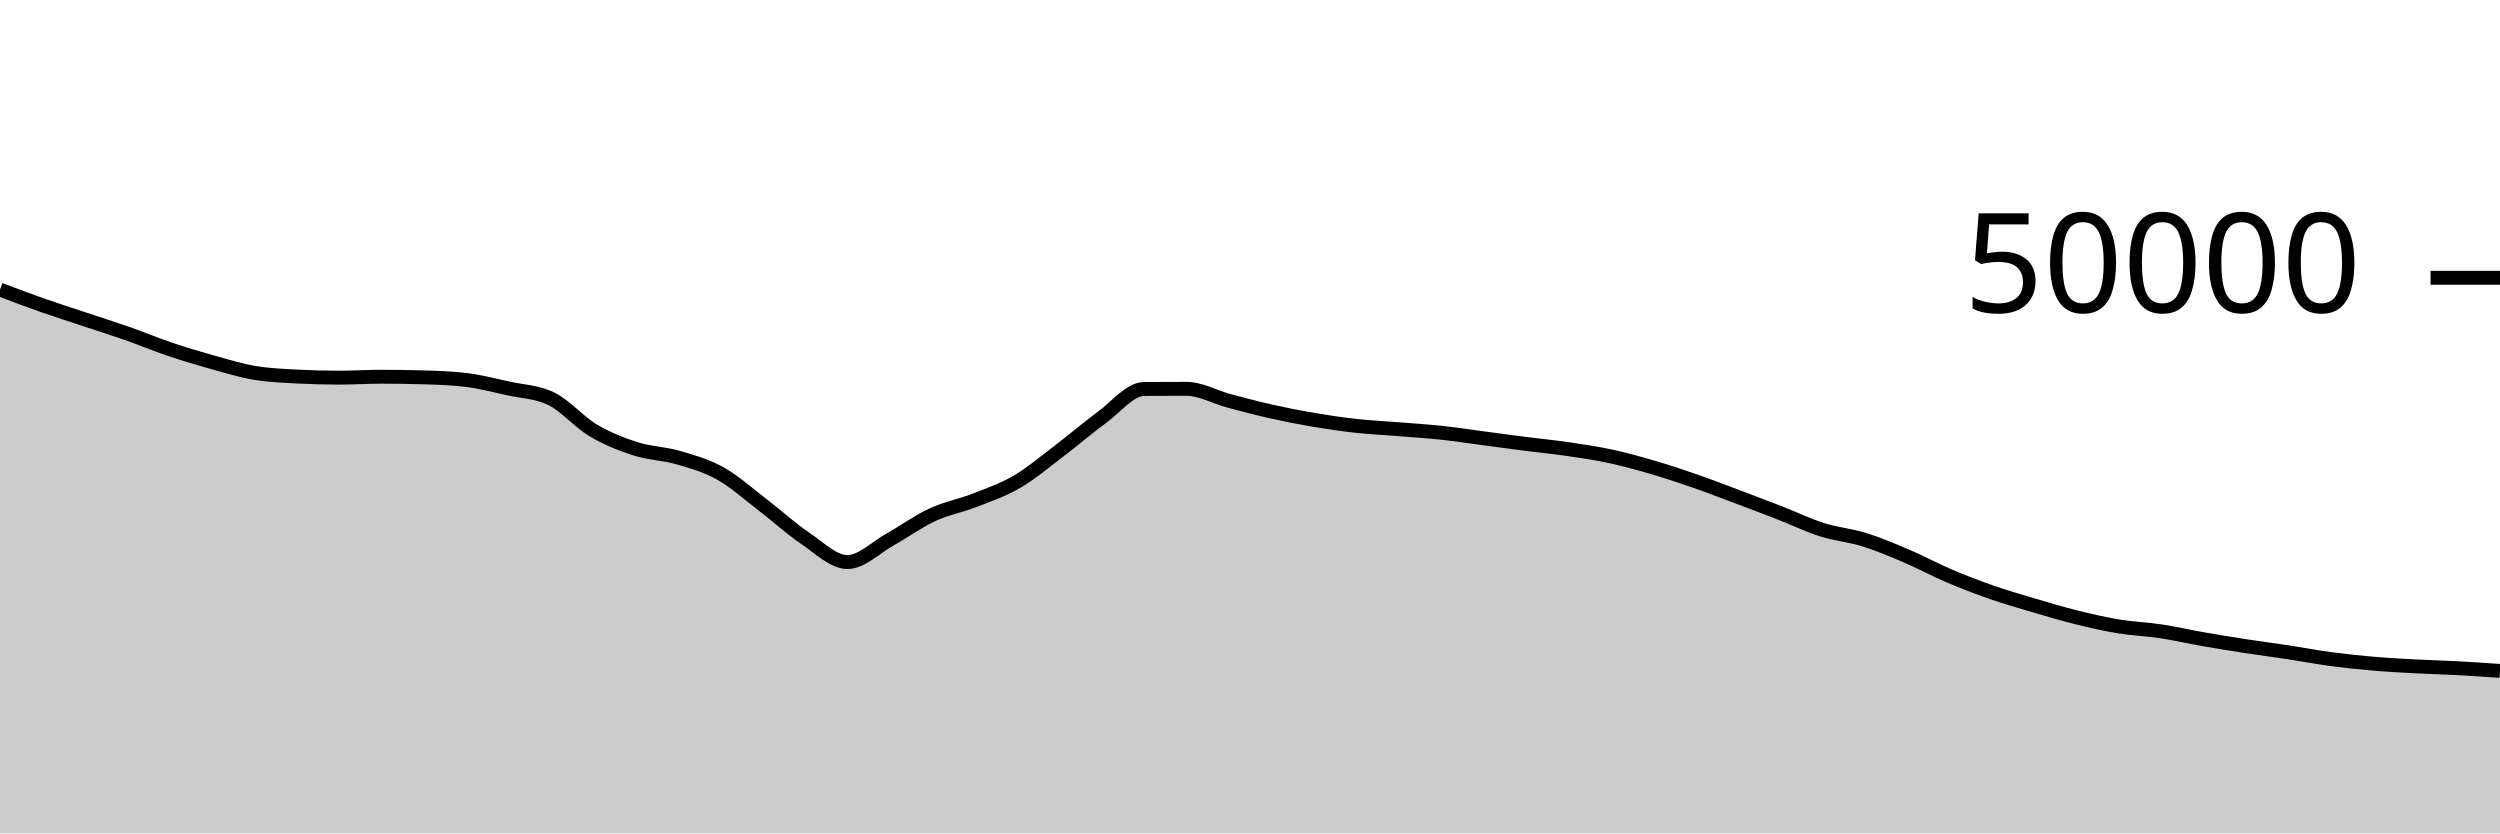
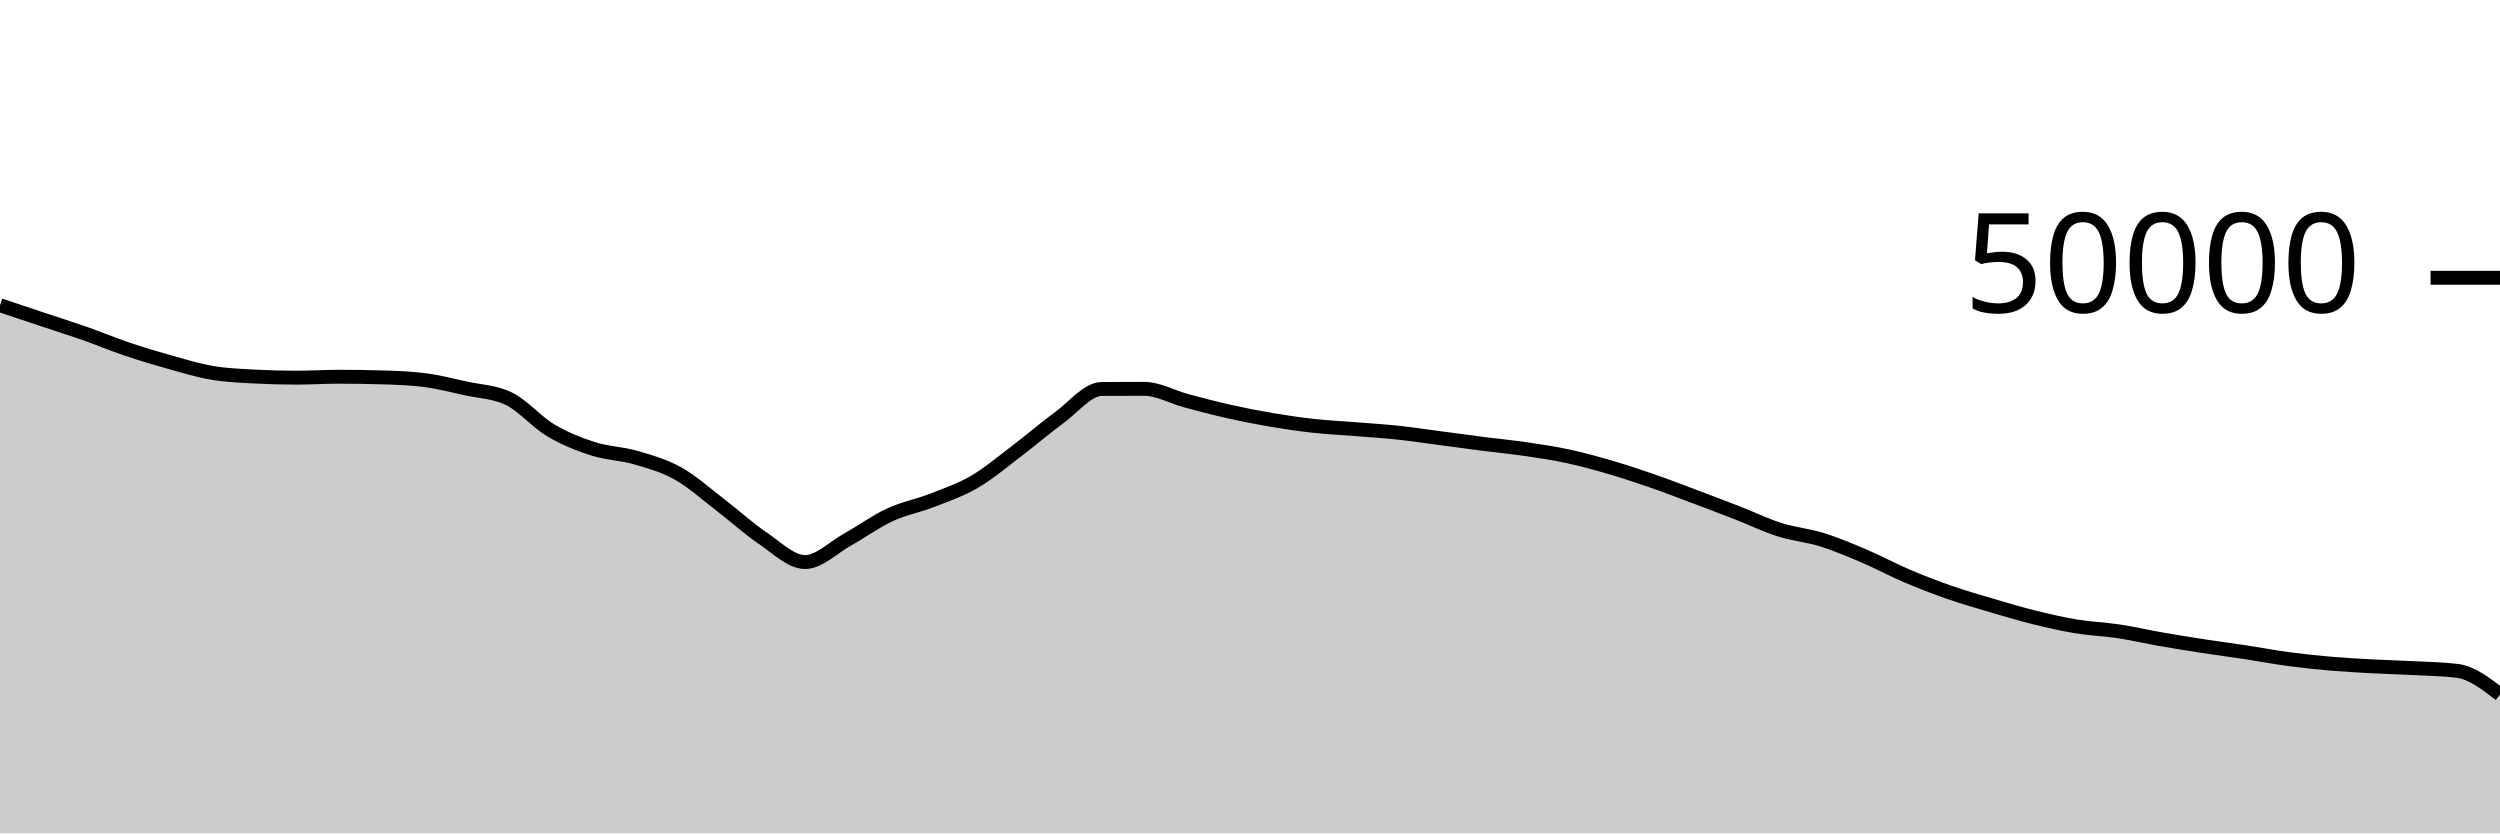
<svg xmlns="http://www.w3.org/2000/svg" viewBox="0 0 180 60">
  <g transform="translate(0,20)">
-     <path class="area" fill="rgba(0, 0, 0, 0.2)" d="M0,0.85C1.017,1.235,2.034,1.621,3.051,1.978C4.068,2.336,5.085,2.657,6.102,2.995C7.119,3.334,8.136,3.653,9.153,4.01C10.169,4.367,11.186,4.794,12.203,5.137C13.22,5.48,14.237,5.785,15.254,6.07C16.271,6.354,17.288,6.669,18.305,6.842C19.322,7.016,20.339,7.055,21.356,7.11C22.373,7.164,23.39,7.191,24.407,7.191C25.424,7.191,26.441,7.125,27.458,7.125C28.475,7.125,29.492,7.14,30.508,7.17C31.525,7.199,32.542,7.232,33.559,7.356C34.576,7.48,35.593,7.747,36.61,7.97C37.627,8.193,38.644,8.212,39.661,8.694C40.678,9.177,41.695,10.385,42.712,10.989C43.729,11.592,44.746,11.99,45.763,12.316C46.78,12.642,47.797,12.648,48.814,12.943C49.831,13.239,50.847,13.52,51.864,14.088C52.881,14.656,53.898,15.575,54.915,16.351C55.932,17.128,56.949,18.062,57.966,18.748C58.983,19.434,60,20.468,61.017,20.468C62.034,20.468,63.051,19.418,64.068,18.851C65.085,18.285,66.102,17.54,67.119,17.069C68.136,16.597,69.153,16.419,70.169,16.022C71.186,15.625,72.203,15.281,73.22,14.687C74.237,14.094,75.254,13.23,76.271,12.46C77.288,11.69,78.305,10.807,79.322,10.065C80.339,9.322,81.356,8.013,82.373,8.006C83.39,7.999,84.407,7.995,85.424,7.995C86.441,7.995,87.458,8.586,88.475,8.858C89.492,9.129,90.508,9.398,91.525,9.626C92.542,9.855,93.559,10.055,94.576,10.227C95.593,10.4,96.61,10.549,97.627,10.661C98.644,10.773,99.661,10.819,100.678,10.901C101.695,10.983,102.712,11.045,103.729,11.154C104.746,11.262,105.763,11.419,106.78,11.553C107.797,11.687,108.814,11.828,109.831,11.958C110.847,12.088,111.864,12.184,112.881,12.333C113.898,12.481,114.915,12.631,115.932,12.85C116.949,13.068,117.966,13.348,118.983,13.646C120,13.943,121.017,14.28,122.034,14.633C123.051,14.986,124.068,15.381,125.085,15.763C126.102,16.145,127.119,16.529,128.136,16.925C129.153,17.321,130.169,17.817,131.186,18.139C132.203,18.462,133.22,18.542,134.237,18.859C135.254,19.177,136.271,19.609,137.288,20.043C138.305,20.477,139.322,21.03,140.339,21.463C141.356,21.897,142.373,22.289,143.39,22.643C144.407,22.998,145.424,23.289,146.441,23.59C147.458,23.89,148.475,24.195,149.492,24.447C150.508,24.699,151.525,24.933,152.542,25.101C153.559,25.269,154.576,25.301,155.593,25.455C156.61,25.609,157.627,25.847,158.644,26.025C159.661,26.203,160.678,26.366,161.695,26.522C162.712,26.679,163.729,26.809,164.746,26.964C165.763,27.119,166.78,27.314,167.797,27.45C168.814,27.587,169.831,27.695,170.847,27.782C171.864,27.87,172.881,27.923,173.898,27.978C174.915,28.032,175.932,28.055,176.949,28.11C177.966,28.164,178.983,28.234,180,28.305L180,40C178.983,40,177.966,40,176.949,40C175.932,40,174.915,40,173.898,40C172.881,40,171.864,40,170.847,40C169.831,40,168.814,40,167.797,40C166.78,40,165.763,40,164.746,40C163.729,40,162.712,40,161.695,40C160.678,40,159.661,40,158.644,40C157.627,40,156.61,40,155.593,40C154.576,40,153.559,40,152.542,40C151.525,40,150.508,40,149.492,40C148.475,40,147.458,40,146.441,40C145.424,40,144.407,40,143.39,40C142.373,40,141.356,40,140.339,40C139.322,40,138.305,40,137.288,40C136.271,40,135.254,40,134.237,40C133.22,40,132.203,40,131.186,40C130.169,40,129.153,40,128.136,40C127.119,40,126.102,40,125.085,40C124.068,40,123.051,40,122.034,40C121.017,40,120,40,118.983,40C117.966,40,116.949,40,115.932,40C114.915,40,113.898,40,112.881,40C111.864,40,110.847,40,109.831,40C108.814,40,107.797,40,106.78,40C105.763,40,104.746,40,103.729,40C102.712,40,101.695,40,100.678,40C99.661,40,98.644,40,97.627,40C96.61,40,95.593,40,94.576,40C93.559,40,92.542,40,91.525,40C90.508,40,89.492,40,88.475,40C87.458,40,86.441,40,85.424,40C84.407,40,83.39,40,82.373,40C81.356,40,80.339,40,79.322,40C78.305,40,77.288,40,76.271,40C75.254,40,74.237,40,73.22,40C72.203,40,71.186,40,70.169,40C69.153,40,68.136,40,67.119,40C66.102,40,65.085,40,64.068,40C63.051,40,62.034,40,61.017,40C60,40,58.983,40,57.966,40C56.949,40,55.932,40,54.915,40C53.898,40,52.881,40,51.864,40C50.847,40,49.831,40,48.814,40C47.797,40,46.78,40,45.763,40C44.746,40,43.729,40,42.712,40C41.695,40,40.678,40,39.661,40C38.644,40,37.627,40,36.61,40C35.593,40,34.576,40,33.559,40C32.542,40,31.525,40,30.508,40C29.492,40,28.475,40,27.458,40C26.441,40,25.424,40,24.407,40C23.39,40,22.373,40,21.356,40C20.339,40,19.322,40,18.305,40C17.288,40,16.271,40,15.254,40C14.237,40,13.22,40,12.203,40C11.186,40,10.169,40,9.153,40C8.136,40,7.119,40,6.102,40C5.085,40,4.068,40,3.051,40C2.034,40,1.017,40,0,40Z" />
-     <path class="line" stroke="black" fill="none" d="M0,0.85C1.017,1.235,2.034,1.621,3.051,1.978C4.068,2.336,5.085,2.657,6.102,2.995C7.119,3.334,8.136,3.653,9.153,4.01C10.169,4.367,11.186,4.794,12.203,5.137C13.22,5.48,14.237,5.785,15.254,6.07C16.271,6.354,17.288,6.669,18.305,6.842C19.322,7.016,20.339,7.055,21.356,7.11C22.373,7.164,23.39,7.191,24.407,7.191C25.424,7.191,26.441,7.125,27.458,7.125C28.475,7.125,29.492,7.14,30.508,7.17C31.525,7.199,32.542,7.232,33.559,7.356C34.576,7.48,35.593,7.747,36.61,7.97C37.627,8.193,38.644,8.212,39.661,8.694C40.678,9.177,41.695,10.385,42.712,10.989C43.729,11.592,44.746,11.99,45.763,12.316C46.78,12.642,47.797,12.648,48.814,12.943C49.831,13.239,50.847,13.52,51.864,14.088C52.881,14.656,53.898,15.575,54.915,16.351C55.932,17.128,56.949,18.062,57.966,18.748C58.983,19.434,60,20.468,61.017,20.468C62.034,20.468,63.051,19.418,64.068,18.851C65.085,18.285,66.102,17.54,67.119,17.069C68.136,16.597,69.153,16.419,70.169,16.022C71.186,15.625,72.203,15.281,73.22,14.687C74.237,14.094,75.254,13.23,76.271,12.46C77.288,11.69,78.305,10.807,79.322,10.065C80.339,9.322,81.356,8.013,82.373,8.006C83.39,7.999,84.407,7.995,85.424,7.995C86.441,7.995,87.458,8.586,88.475,8.858C89.492,9.129,90.508,9.398,91.525,9.626C92.542,9.855,93.559,10.055,94.576,10.227C95.593,10.4,96.61,10.549,97.627,10.661C98.644,10.773,99.661,10.819,100.678,10.901C101.695,10.983,102.712,11.045,103.729,11.154C104.746,11.262,105.763,11.419,106.78,11.553C107.797,11.687,108.814,11.828,109.831,11.958C110.847,12.088,111.864,12.184,112.881,12.333C113.898,12.481,114.915,12.631,115.932,12.85C116.949,13.068,117.966,13.348,118.983,13.646C120,13.943,121.017,14.28,122.034,14.633C123.051,14.986,124.068,15.381,125.085,15.763C126.102,16.145,127.119,16.529,128.136,16.925C129.153,17.321,130.169,17.817,131.186,18.139C132.203,18.462,133.22,18.542,134.237,18.859C135.254,19.177,136.271,19.609,137.288,20.043C138.305,20.477,139.322,21.03,140.339,21.463C141.356,21.897,142.373,22.289,143.39,22.643C144.407,22.998,145.424,23.289,146.441,23.59C147.458,23.89,148.475,24.195,149.492,24.447C150.508,24.699,151.525,24.933,152.542,25.101C153.559,25.269,154.576,25.301,155.593,25.455C156.61,25.609,157.627,25.847,158.644,26.025C159.661,26.203,160.678,26.366,161.695,26.522C162.712,26.679,163.729,26.809,164.746,26.964C165.763,27.119,166.78,27.314,167.797,27.45C168.814,27.587,169.831,27.695,170.847,27.782C171.864,27.87,172.881,27.923,173.898,27.978C174.915,28.032,175.932,28.055,176.949,28.11C177.966,28.164,178.983,28.234,180,28.305" />
+     <path class="area" fill="rgba(0, 0, 0, 0.2)" d="M0,1.978C1.017,2.317,2.034,2.657,3.051,2.995C4.068,3.334,5.085,3.653,6.102,4.01C7.119,4.367,8.136,4.794,9.153,5.137C10.169,5.48,11.186,5.785,12.203,6.07C13.22,6.354,14.237,6.669,15.254,6.842C16.271,7.016,17.288,7.055,18.305,7.11C19.322,7.164,20.339,7.191,21.356,7.191C22.373,7.191,23.39,7.125,24.407,7.125C25.424,7.125,26.441,7.14,27.458,7.17C28.475,7.199,29.492,7.232,30.508,7.357C31.525,7.482,32.542,7.747,33.559,7.97C34.576,8.193,35.593,8.212,36.61,8.694C37.627,9.177,38.644,10.385,39.661,10.989C40.678,11.592,41.695,11.99,42.712,12.316C43.729,12.642,44.746,12.648,45.763,12.943C46.78,13.239,47.797,13.52,48.814,14.088C49.831,14.656,50.847,15.575,51.864,16.351C52.881,17.128,53.898,18.062,54.915,18.748C55.932,19.434,56.949,20.467,57.966,20.467C58.983,20.467,60,19.418,61.017,18.851C62.034,18.285,63.051,17.54,64.068,17.069C65.085,16.597,66.102,16.419,67.119,16.022C68.136,15.625,69.153,15.281,70.169,14.687C71.186,14.093,72.203,13.23,73.22,12.46C74.237,11.69,75.254,10.807,76.271,10.065C77.288,9.322,78.305,8.013,79.322,8.006C80.339,7.999,81.356,7.995,82.373,7.995C83.39,7.995,84.407,8.586,85.424,8.858C86.441,9.129,87.458,9.398,88.475,9.626C89.492,9.855,90.508,10.055,91.525,10.227C92.542,10.4,93.559,10.549,94.576,10.661C95.593,10.773,96.61,10.819,97.627,10.901C98.644,10.983,99.661,11.045,100.678,11.154C101.695,11.262,102.712,11.419,103.729,11.553C104.746,11.687,105.763,11.828,106.78,11.958C107.797,12.088,108.814,12.184,109.831,12.333C110.847,12.481,111.864,12.631,112.881,12.85C113.898,13.069,114.915,13.349,115.932,13.646C116.949,13.944,117.966,14.28,118.983,14.633C120,14.986,121.017,15.381,122.034,15.763C123.051,16.145,124.068,16.528,125.085,16.924C126.102,17.32,127.119,17.817,128.136,18.139C129.153,18.462,130.169,18.542,131.186,18.859C132.203,19.177,133.22,19.609,134.237,20.043C135.254,20.477,136.271,21.03,137.288,21.463C138.305,21.897,139.322,22.289,140.339,22.643C141.356,22.998,142.373,23.289,143.39,23.59C144.407,23.89,145.424,24.195,146.441,24.447C147.458,24.699,148.475,24.933,149.492,25.101C150.508,25.269,151.525,25.301,152.542,25.455C153.559,25.609,154.576,25.847,155.593,26.025C156.61,26.203,157.627,26.366,158.644,26.522C159.661,26.679,160.678,26.809,161.695,26.964C162.712,27.119,163.729,27.314,164.746,27.45C165.763,27.587,166.78,27.694,167.797,27.782C168.814,27.87,169.831,27.924,170.847,27.978C171.864,28.033,172.881,28.055,173.898,28.11C174.915,28.164,175.932,28.175,176.949,28.305C177.966,28.435,178.983,29.219,180,30.004L180,40C178.983,40,177.966,40,176.949,40C175.932,40,174.915,40,173.898,40C172.881,40,171.864,40,170.847,40C169.831,40,168.814,40,167.797,40C166.78,40,165.763,40,164.746,40C163.729,40,162.712,40,161.695,40C160.678,40,159.661,40,158.644,40C157.627,40,156.61,40,155.593,40C154.576,40,153.559,40,152.542,40C151.525,40,150.508,40,149.492,40C148.475,40,147.458,40,146.441,40C145.424,40,144.407,40,143.39,40C142.373,40,141.356,40,140.339,40C139.322,40,138.305,40,137.288,40C136.271,40,135.254,40,134.237,40C133.22,40,132.203,40,131.186,40C130.169,40,129.153,40,128.136,40C127.119,40,126.102,40,125.085,40C124.068,40,123.051,40,122.034,40C121.017,40,120,40,118.983,40C117.966,40,116.949,40,115.932,40C114.915,40,113.898,40,112.881,40C111.864,40,110.847,40,109.831,40C108.814,40,107.797,40,106.78,40C105.763,40,104.746,40,103.729,40C102.712,40,101.695,40,100.678,40C99.661,40,98.644,40,97.627,40C96.61,40,95.593,40,94.576,40C93.559,40,92.542,40,91.525,40C90.508,40,89.492,40,88.475,40C87.458,40,86.441,40,85.424,40C84.407,40,83.39,40,82.373,40C81.356,40,80.339,40,79.322,40C78.305,40,77.288,40,76.271,40C75.254,40,74.237,40,73.22,40C72.203,40,71.186,40,70.169,40C69.153,40,68.136,40,67.119,40C66.102,40,65.085,40,64.068,40C63.051,40,62.034,40,61.017,40C60,40,58.983,40,57.966,40C56.949,40,55.932,40,54.915,40C53.898,40,52.881,40,51.864,40C50.847,40,49.831,40,48.814,40C47.797,40,46.78,40,45.763,40C44.746,40,43.729,40,42.712,40C41.695,40,40.678,40,39.661,40C38.644,40,37.627,40,36.61,40C35.593,40,34.576,40,33.559,40C32.542,40,31.525,40,30.508,40C29.492,40,28.475,40,27.458,40C26.441,40,25.424,40,24.407,40C23.39,40,22.373,40,21.356,40C20.339,40,19.322,40,18.305,40C17.288,40,16.271,40,15.254,40C14.237,40,13.22,40,12.203,40C11.186,40,10.169,40,9.153,40C8.136,40,7.119,40,6.102,40C5.085,40,4.068,40,3.051,40C2.034,40,1.017,40,0,40Z" />
+     <path class="line" stroke="black" fill="none" d="M0,1.978C1.017,2.317,2.034,2.657,3.051,2.995C4.068,3.334,5.085,3.653,6.102,4.01C7.119,4.367,8.136,4.794,9.153,5.137C10.169,5.48,11.186,5.785,12.203,6.07C13.22,6.354,14.237,6.669,15.254,6.842C16.271,7.016,17.288,7.055,18.305,7.11C19.322,7.164,20.339,7.191,21.356,7.191C22.373,7.191,23.39,7.125,24.407,7.125C25.424,7.125,26.441,7.14,27.458,7.17C28.475,7.199,29.492,7.232,30.508,7.357C31.525,7.482,32.542,7.747,33.559,7.97C34.576,8.193,35.593,8.212,36.61,8.694C37.627,9.177,38.644,10.385,39.661,10.989C40.678,11.592,41.695,11.99,42.712,12.316C43.729,12.642,44.746,12.648,45.763,12.943C46.78,13.239,47.797,13.52,48.814,14.088C49.831,14.656,50.847,15.575,51.864,16.351C52.881,17.128,53.898,18.062,54.915,18.748C55.932,19.434,56.949,20.467,57.966,20.467C58.983,20.467,60,19.418,61.017,18.851C62.034,18.285,63.051,17.54,64.068,17.069C65.085,16.597,66.102,16.419,67.119,16.022C68.136,15.625,69.153,15.281,70.169,14.687C71.186,14.093,72.203,13.23,73.22,12.46C74.237,11.69,75.254,10.807,76.271,10.065C77.288,9.322,78.305,8.013,79.322,8.006C80.339,7.999,81.356,7.995,82.373,7.995C83.39,7.995,84.407,8.586,85.424,8.858C86.441,9.129,87.458,9.398,88.475,9.626C89.492,9.855,90.508,10.055,91.525,10.227C92.542,10.4,93.559,10.549,94.576,10.661C95.593,10.773,96.61,10.819,97.627,10.901C98.644,10.983,99.661,11.045,100.678,11.154C101.695,11.262,102.712,11.419,103.729,11.553C104.746,11.687,105.763,11.828,106.78,11.958C107.797,12.088,108.814,12.184,109.831,12.333C110.847,12.481,111.864,12.631,112.881,12.85C113.898,13.069,114.915,13.349,115.932,13.646C116.949,13.944,117.966,14.28,118.983,14.633C120,14.986,121.017,15.381,122.034,15.763C123.051,16.145,124.068,16.528,125.085,16.924C126.102,17.32,127.119,17.817,128.136,18.139C129.153,18.462,130.169,18.542,131.186,18.859C132.203,19.177,133.22,19.609,134.237,20.043C135.254,20.477,136.271,21.03,137.288,21.463C138.305,21.897,139.322,22.289,140.339,22.643C141.356,22.998,142.373,23.289,143.39,23.59C144.407,23.89,145.424,24.195,146.441,24.447C147.458,24.699,148.475,24.933,149.492,25.101C150.508,25.269,151.525,25.301,152.542,25.455C153.559,25.609,154.576,25.847,155.593,26.025C156.61,26.203,157.627,26.366,158.644,26.522C159.661,26.679,160.678,26.809,161.695,26.964C162.712,27.119,163.729,27.314,164.746,27.45C165.763,27.587,166.78,27.694,167.797,27.782C168.814,27.87,169.831,27.924,170.847,27.978C171.864,28.033,172.881,28.055,173.898,28.11C174.915,28.164,175.932,28.175,176.949,28.305C177.966,28.435,178.983,29.219,180,30.004" />
    <path class="axis-ceiling" stroke-width="1" stroke="black" fill="none" d="M175,0L180,0" />
    <text class="axis-ceiling-label" font-family="sans-serif" text-anchor="end" font-size="10px" x="170" y="2.5">50000</text>
  </g>
</svg>
